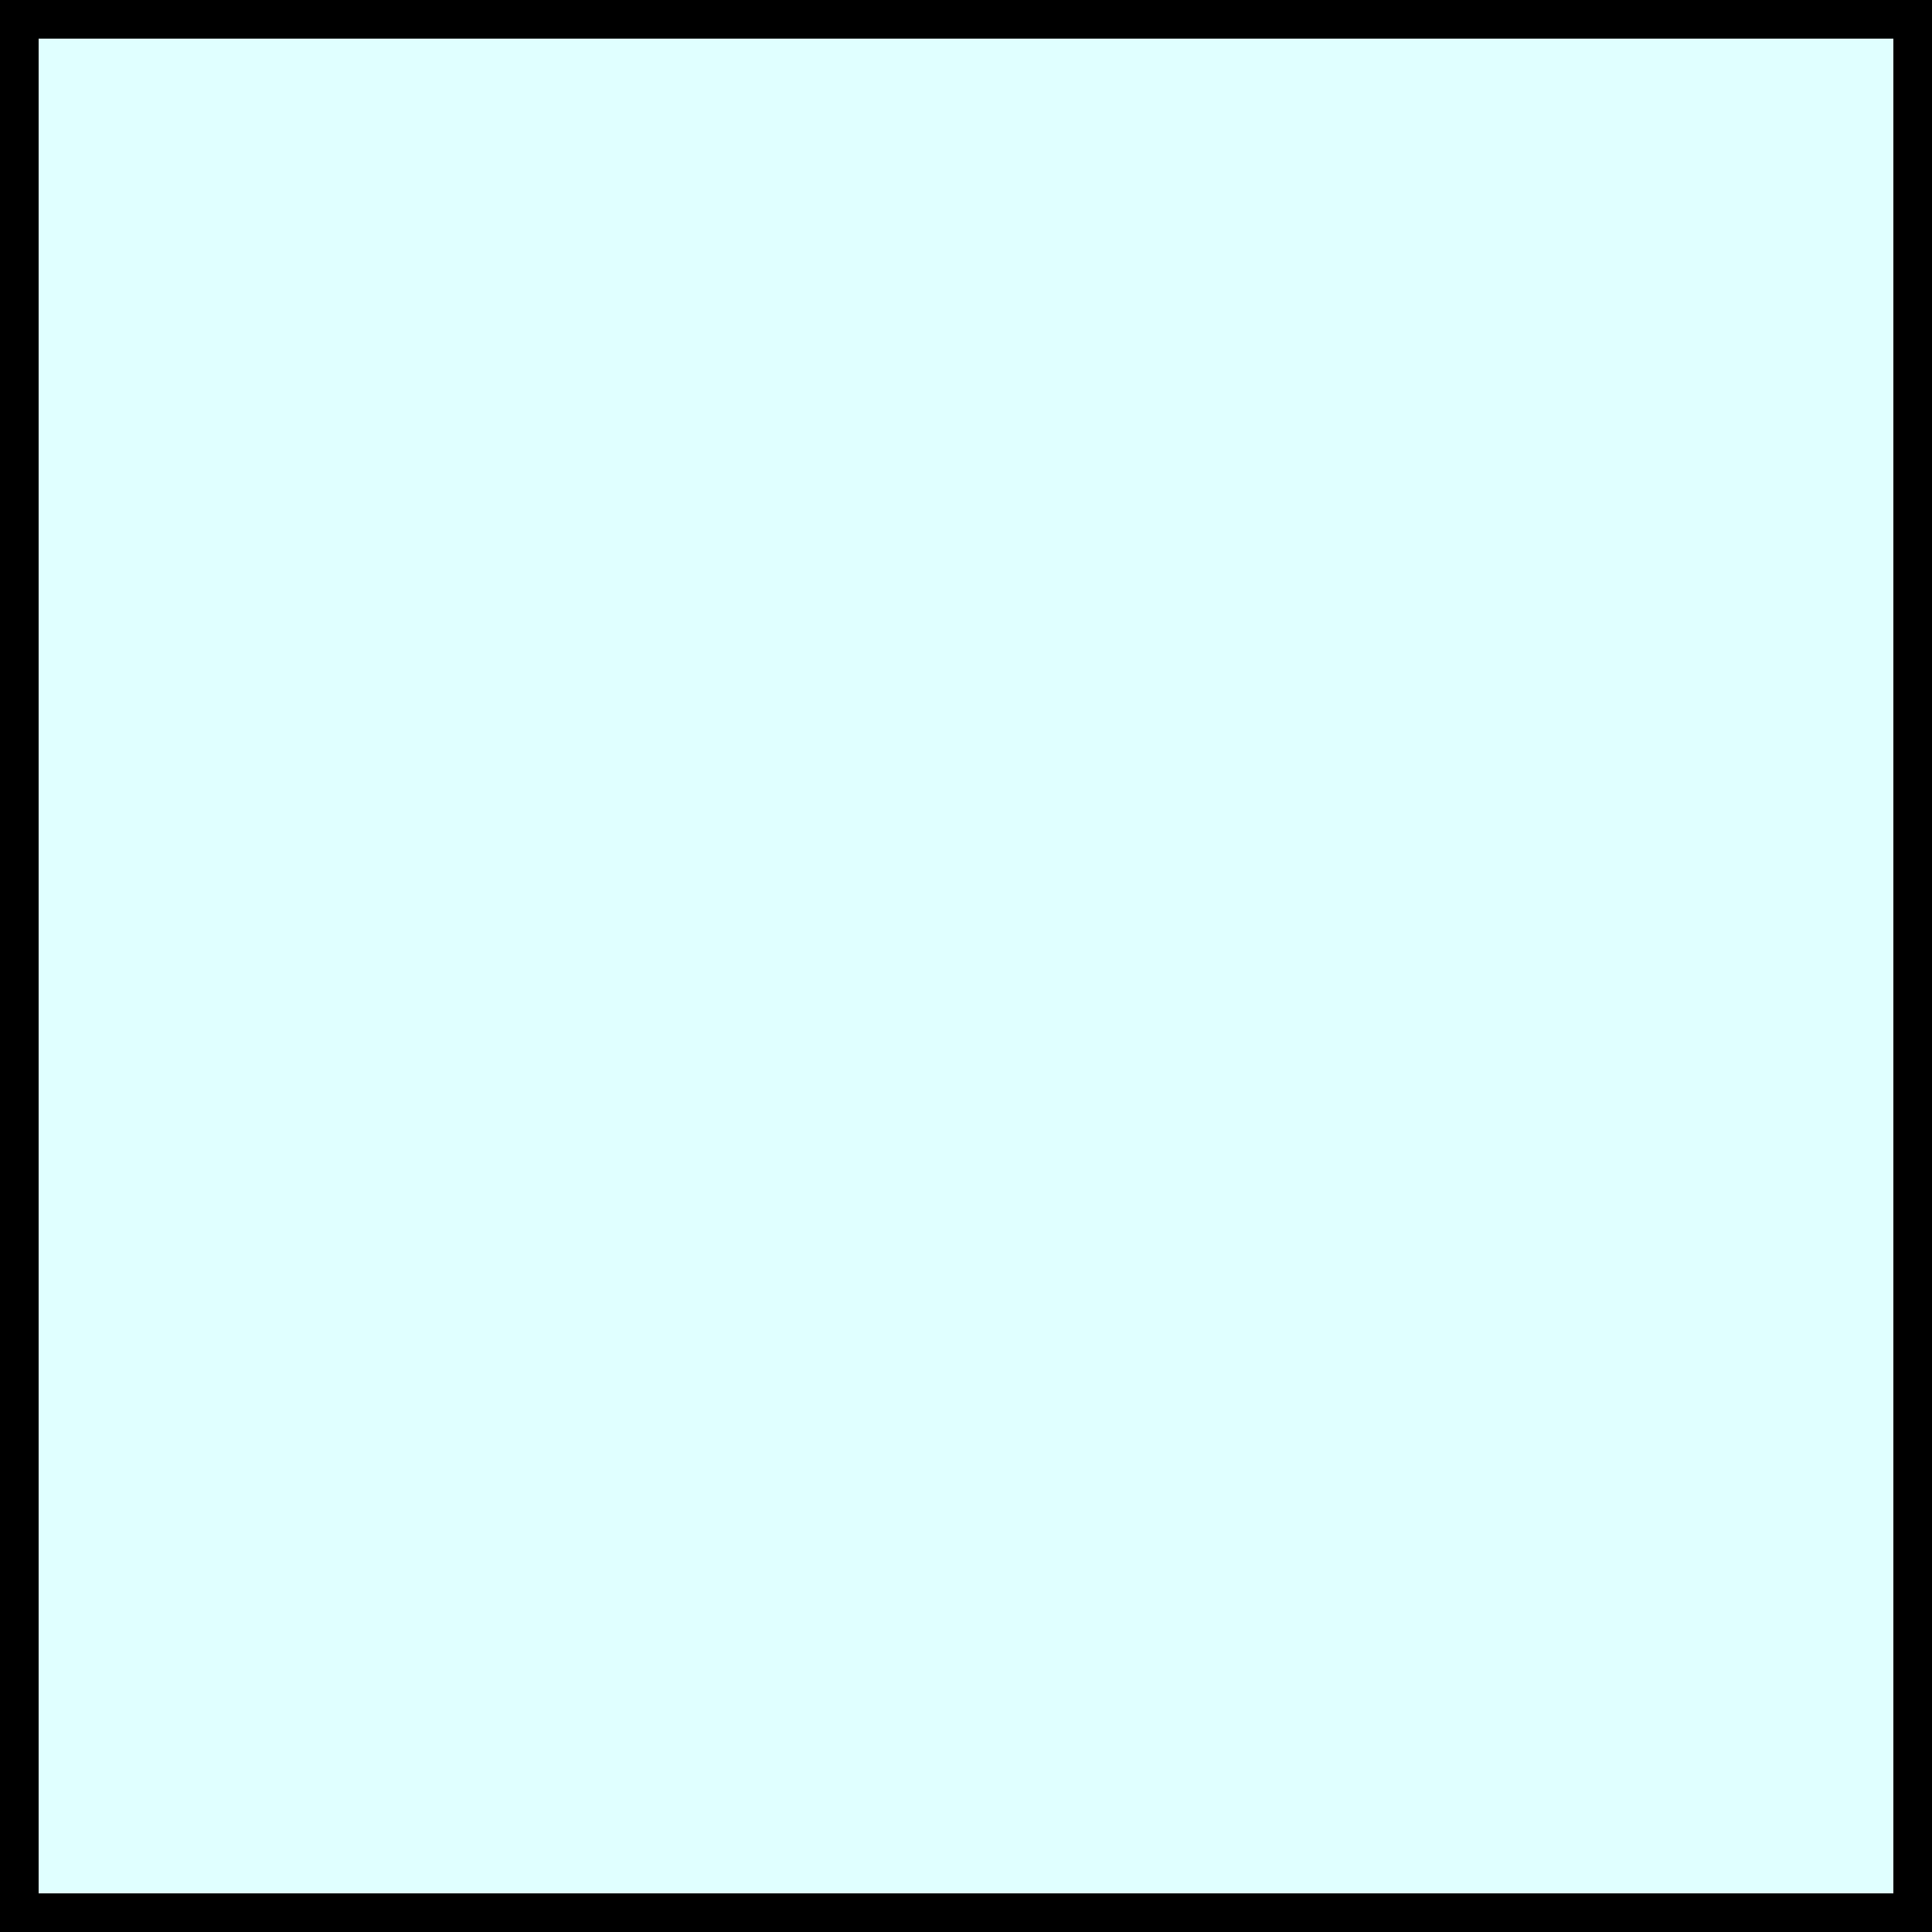
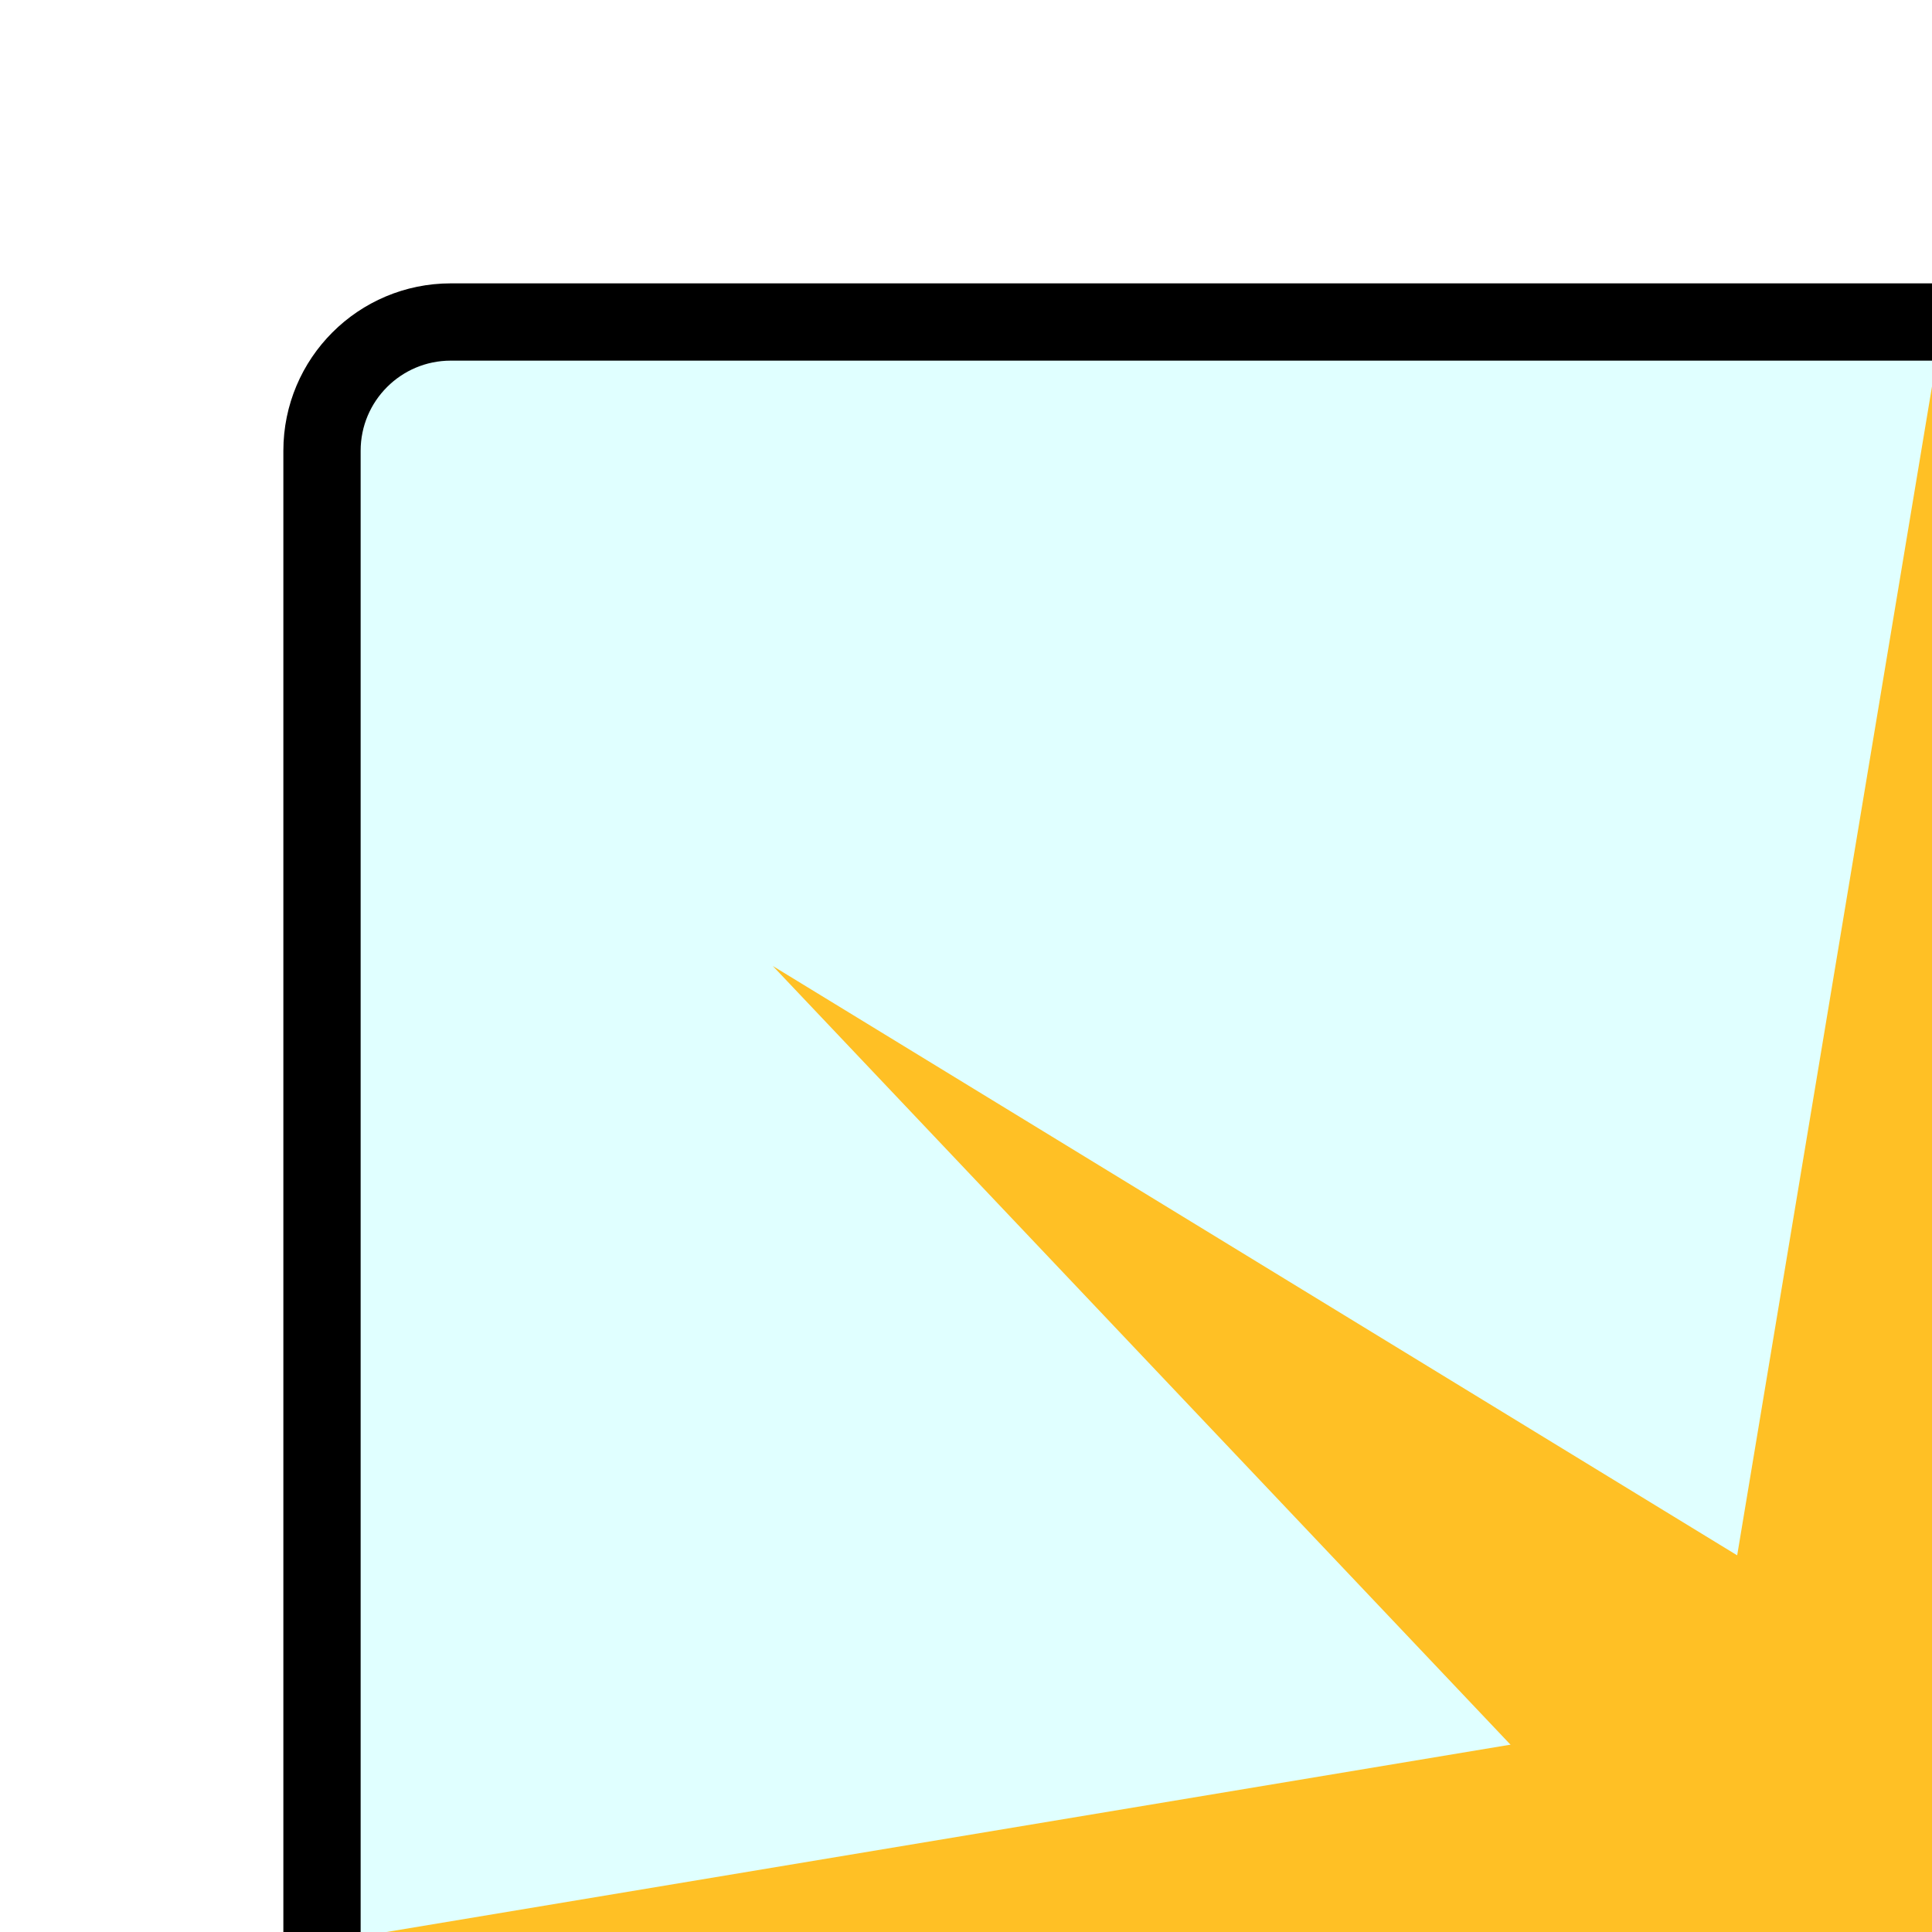
<svg xmlns="http://www.w3.org/2000/svg" width="150" height="150">
  <a id="sun">
-     <rect width="150" height="150" fill="rgb(224,255,255)" stroke=" black" stroke-width="6" />
+     <rect x="25" y="25" rx="10" ry="10" width="250" height="250" fill="rgb(224,255,255)" stroke=" black" stroke-width="6" />
+     <polygon points="150, 30 130,150 170,150" fill="rgb(255,192,037)" />
+     <polygon points="150, 270 130,150 170,150" fill="rgb(255,192,037)" />
+     <polygon points="30, 150 150,130 150,170" fill="rgb(255,192,037)" />
+     <polygon points="270, 150 150,130 150,170" fill="rgb(255,192,037)" />
+     <polygon points="240, 225 150,130 150,170" fill="rgb(255,192,037)" />
+     <polygon points="240, 75 150,130 150,170" fill="rgb(255,192,037)" />
+     <polygon points="60, 75 150,130 150,170" fill="rgb(255,192,037)" />
+     <polygon points="60, 225 150,130 150,170" fill="rgb(255,192,037)" />
  </a>
</svg>
